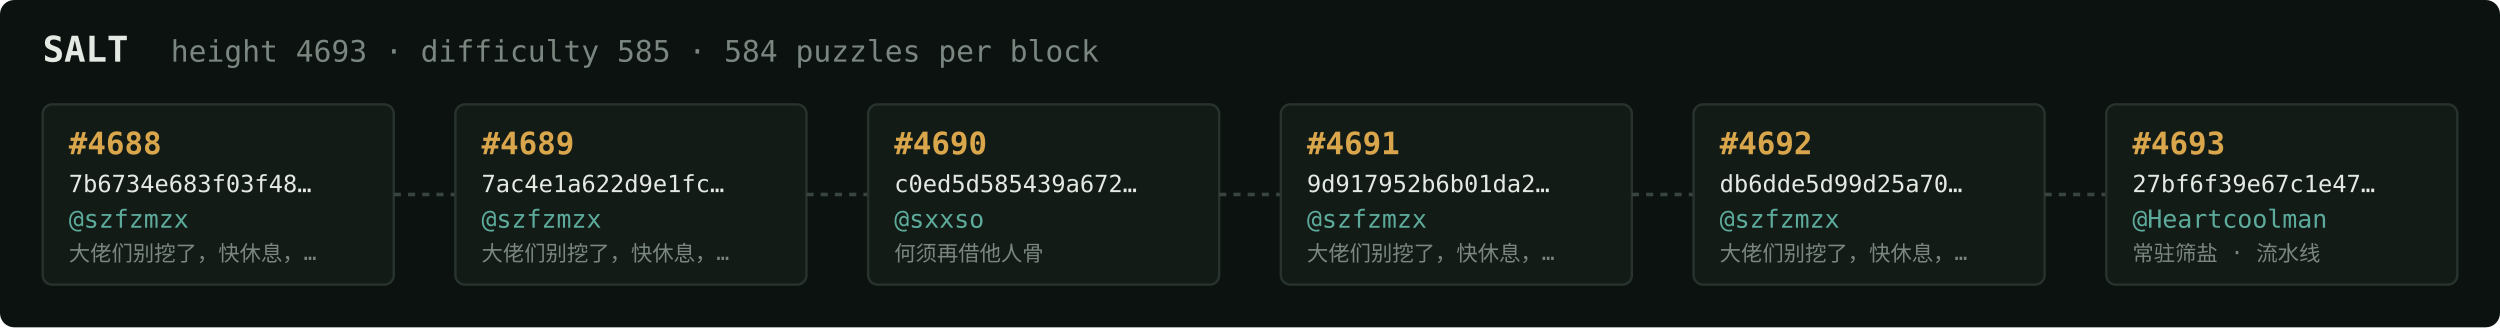
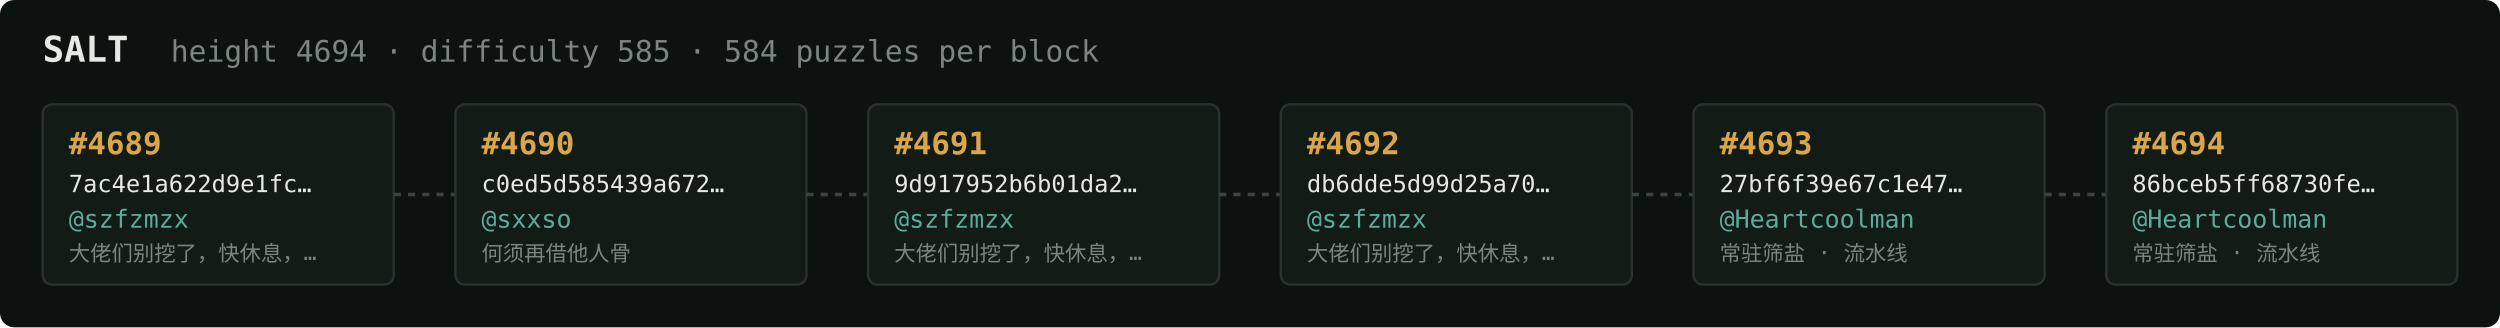
<svg xmlns="http://www.w3.org/2000/svg" width="1054" height="138" viewBox="0 0 1054 138" font-family="ui-monospace,SFMono-Regular,Menlo,monospace">
  <rect fill="#0c1210" width="1054" height="138" rx="6" />
  <text x="18" y="26" fill="#e5e9e3" font-size="15" font-weight="700">SALT</text>
-   <text x="72" y="26" fill="#7a867f" font-size="12.5">height 4693 · difficulty 585 · 584 puzzles per block</text>
+   <text x="72" y="26" fill="#7a867f" font-size="12.5">height 4694 · difficulty 585 · 584 puzzles per block</text>
  <rect x="18" y="44" width="148" height="76" rx="4" fill="#131b17" stroke="#28332e" stroke-width="1" />
-   <text x="29" y="65" fill="#d9a64c" font-size="13" font-weight="700">#4688</text>
-   <text x="29" y="81" fill="#e5e9e3" font-size="10">7b6734e683f03f48…</text>
+   <text x="29" y="65" fill="#d9a64c" font-size="13" font-weight="700">#4689</text>
+   <text x="29" y="81" fill="#e5e9e3" font-size="10">7ac4e1a622d9e1fc…</text>
  <text x="29" y="96" fill="#5cab9b" font-size="10.5">@szfzmzx</text>
  <text x="29" y="110" fill="#7a867f" font-size="9">大佬们别挖了，快休息，…</text>
  <line x1="166" y1="82.0" x2="192" y2="82.0" stroke="#38443e" stroke-width="1.5" stroke-dasharray="3 3" />
  <rect x="192" y="44" width="148" height="76" rx="4" fill="#131b17" stroke="#28332e" stroke-width="1" />
-   <text x="203" y="65" fill="#d9a64c" font-size="13" font-weight="700">#4689</text>
-   <text x="203" y="81" fill="#e5e9e3" font-size="10">7ac4e1a622d9e1fc…</text>
-   <text x="203" y="96" fill="#5cab9b" font-size="10.5">@szfzmzx</text>
-   <text x="203" y="110" fill="#7a867f" font-size="9">大佬们别挖了，快休息，…</text>
+   <text x="203" y="65" fill="#d9a64c" font-size="13" font-weight="700">#4690</text>
+   <text x="203" y="81" fill="#e5e9e3" font-size="10">c0ed5d585439a672…</text>
+   <text x="203" y="96" fill="#5cab9b" font-size="10.5">@sxxso</text>
+   <text x="203" y="110" fill="#7a867f" font-size="9">何须再借他人骨</text>
  <line x1="340" y1="82.0" x2="366" y2="82.0" stroke="#38443e" stroke-width="1.5" stroke-dasharray="3 3" />
  <rect x="366" y="44" width="148" height="76" rx="4" fill="#131b17" stroke="#28332e" stroke-width="1" />
-   <text x="377" y="65" fill="#d9a64c" font-size="13" font-weight="700">#4690</text>
-   <text x="377" y="81" fill="#e5e9e3" font-size="10">c0ed5d585439a672…</text>
-   <text x="377" y="96" fill="#5cab9b" font-size="10.5">@sxxso</text>
-   <text x="377" y="110" fill="#7a867f" font-size="9">何须再借他人骨</text>
+   <text x="377" y="65" fill="#d9a64c" font-size="13" font-weight="700">#4691</text>
+   <text x="377" y="81" fill="#e5e9e3" font-size="10">9d917952b6b01da2…</text>
+   <text x="377" y="96" fill="#5cab9b" font-size="10.5">@szfzmzx</text>
+   <text x="377" y="110" fill="#7a867f" font-size="9">大佬们别挖了，快休息，…</text>
  <line x1="514" y1="82.0" x2="540" y2="82.0" stroke="#38443e" stroke-width="1.5" stroke-dasharray="3 3" />
  <rect x="540" y="44" width="148" height="76" rx="4" fill="#131b17" stroke="#28332e" stroke-width="1" />
-   <text x="551" y="65" fill="#d9a64c" font-size="13" font-weight="700">#4691</text>
-   <text x="551" y="81" fill="#e5e9e3" font-size="10">9d917952b6b01da2…</text>
+   <text x="551" y="65" fill="#d9a64c" font-size="13" font-weight="700">#4692</text>
+   <text x="551" y="81" fill="#e5e9e3" font-size="10">db6dde5d99d25a70…</text>
  <text x="551" y="96" fill="#5cab9b" font-size="10.5">@szfzmzx</text>
  <text x="551" y="110" fill="#7a867f" font-size="9">大佬们别挖了，快休息，…</text>
  <line x1="688" y1="82.0" x2="714" y2="82.0" stroke="#38443e" stroke-width="1.5" stroke-dasharray="3 3" />
  <rect x="714" y="44" width="148" height="76" rx="4" fill="#131b17" stroke="#28332e" stroke-width="1" />
-   <text x="725" y="65" fill="#d9a64c" font-size="13" font-weight="700">#4692</text>
-   <text x="725" y="81" fill="#e5e9e3" font-size="10">db6dde5d99d25a70…</text>
-   <text x="725" y="96" fill="#5cab9b" font-size="10.5">@szfzmzx</text>
-   <text x="725" y="110" fill="#7a867f" font-size="9">大佬们别挖了，快休息，…</text>
+   <text x="725" y="65" fill="#d9a64c" font-size="13" font-weight="700">#4693</text>
+   <text x="725" y="81" fill="#e5e9e3" font-size="10">27bf6f39e67c1e47…</text>
+   <text x="725" y="96" fill="#5cab9b" font-size="10.5">@Heartcoolman</text>
+   <text x="725" y="110" fill="#7a867f" font-size="9">常驻筛盐 · 流水线</text>
  <line x1="862" y1="82.0" x2="888" y2="82.0" stroke="#38443e" stroke-width="1.5" stroke-dasharray="3 3" />
  <rect x="888" y="44" width="148" height="76" rx="4" fill="#131b17" stroke="#28332e" stroke-width="1" />
-   <text x="899" y="65" fill="#d9a64c" font-size="13" font-weight="700">#4693</text>
-   <text x="899" y="81" fill="#e5e9e3" font-size="10">27bf6f39e67c1e47…</text>
+   <text x="899" y="65" fill="#d9a64c" font-size="13" font-weight="700">#4694</text>
+   <text x="899" y="81" fill="#e5e9e3" font-size="10">86bceb5ff68730fe…</text>
  <text x="899" y="96" fill="#5cab9b" font-size="10.5">@Heartcoolman</text>
  <text x="899" y="110" fill="#7a867f" font-size="9">常驻筛盐 · 流水线</text>
</svg>
